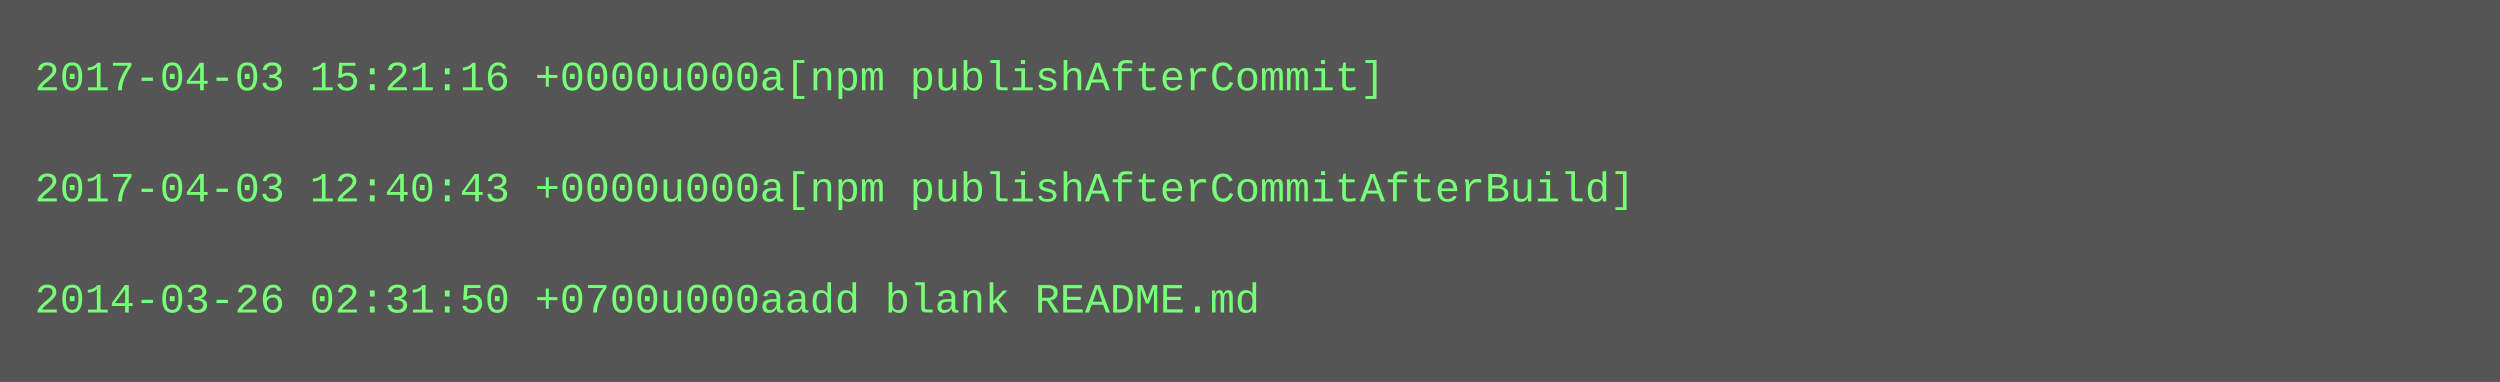
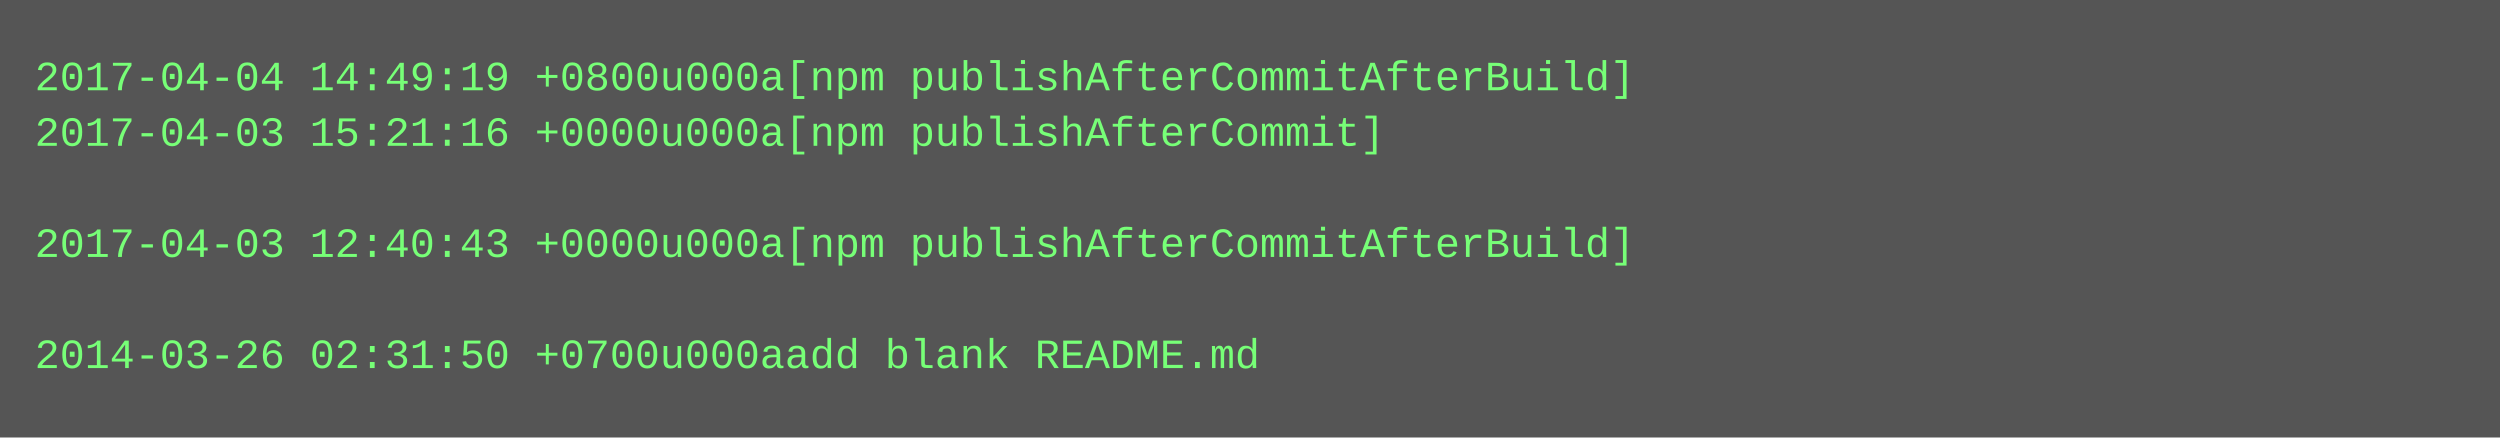
- <svg xmlns="http://www.w3.org/2000/svg" height="110" width="720">
-   <rect height="110" fill="#555" width="720" />
+ <svg xmlns="http://www.w3.org/2000/svg" height="126" width="720">
+   <rect height="126" fill="#555" width="720" />
  <text fill="#7f7" font-family="Courier New" font-size="12" xml:space="preserve">
-     <tspan x="10" y="26">2017-04-03 15:21:16 +0000u000a[npm publishAfterCommit]</tspan>
-     <tspan x="10" y="42" />
-     <tspan x="10" y="58">2017-04-03 12:40:43 +0000u000a[npm publishAfterCommitAfterBuild]</tspan>
-     <tspan x="10" y="74" />
-     <tspan x="10" y="90">2014-03-26 02:31:50 +0700u000aadd blank README.md</tspan>
+     <tspan x="10" y="26">2017-04-04 14:49:19 +0800u000a[npm publishAfterCommitAfterBuild]</tspan>
+     <tspan x="10" y="42">2017-04-03 15:21:16 +0000u000a[npm publishAfterCommit]</tspan>
+     <tspan x="10" y="58" />
+     <tspan x="10" y="74">2017-04-03 12:40:43 +0000u000a[npm publishAfterCommitAfterBuild]</tspan>
+     <tspan x="10" y="90" />
+     <tspan x="10" y="106">2014-03-26 02:31:50 +0700u000aadd blank README.md</tspan>
  </text>
</svg>
